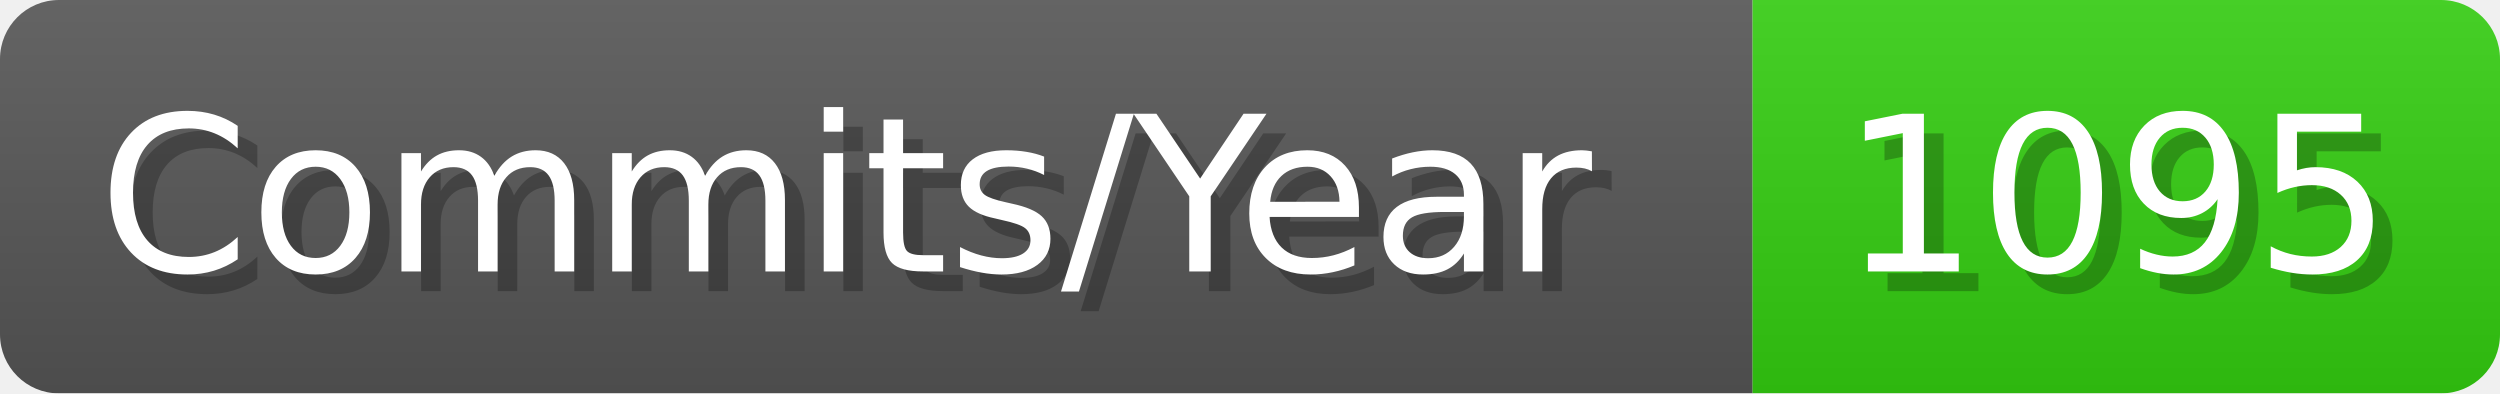
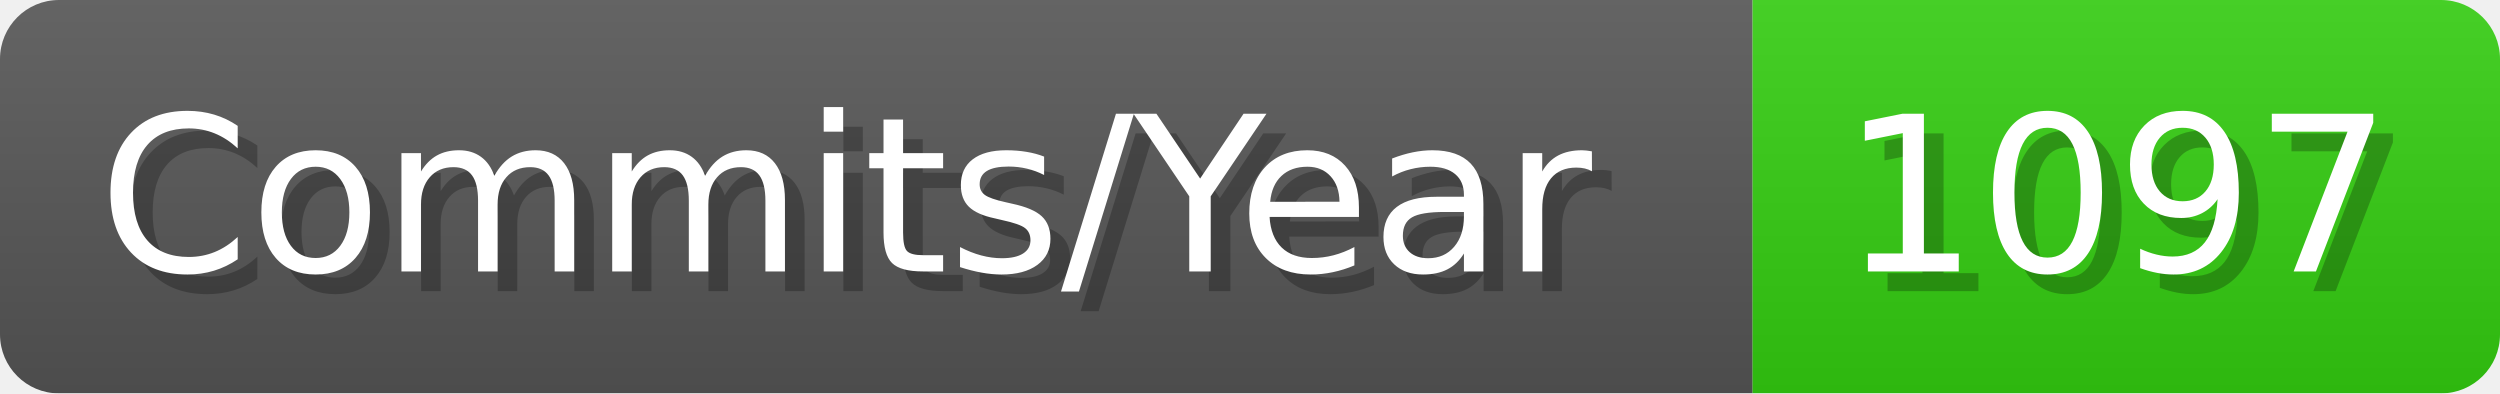
- <svg xmlns="http://www.w3.org/2000/svg" width="127.1" height="20" viewBox="0 0 1271 200" role="img" aria-label="Commits/Year: 1095">
+ <svg xmlns="http://www.w3.org/2000/svg" width="127.1" height="20" viewBox="0 0 1271 200" role="img" aria-label="Commits/Year: 1097">
  <linearGradient id="aUPdi" x2="0" y2="100%">
    <stop offset="0" stop-opacity=".1" stop-color="#EEE" />
    <stop offset="1" stop-opacity=".1" />
  </linearGradient>
  <mask id="WfAiQ">
    <rect width="1271" height="200" rx="30" fill="#FFF" />
  </mask>
  <g mask="url(#WfAiQ)">
    <rect width="891" height="200" fill="#555" />
    <rect width="380" height="200" fill="#3C1" x="891" />
    <rect width="1271" height="200" fill="url(#aUPdi)" />
  </g>
  <g aria-hidden="true" fill="#fff" text-anchor="start" font-family="Verdana,DejaVu Sans,sans-serif" font-size="110">
    <text x="60" y="148" textLength="791" fill="#000" opacity="0.25">Commits/Year</text>
    <text x="50" y="138" textLength="791">Commits/Year</text>
-     <text x="946" y="148" textLength="280" fill="#000" opacity="0.25">1095</text>
-     <text x="936" y="138" textLength="280">1095</text>
+     <text x="946" y="148" textLength="280" fill="#000" opacity="0.25">1097</text>
+     <text x="936" y="138" textLength="280">1097</text>
  </g>
</svg>
